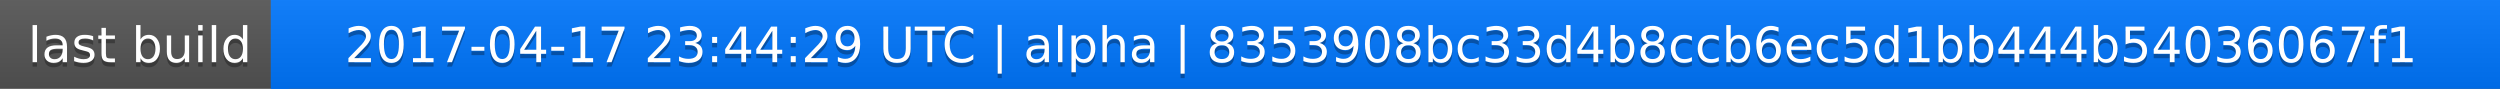
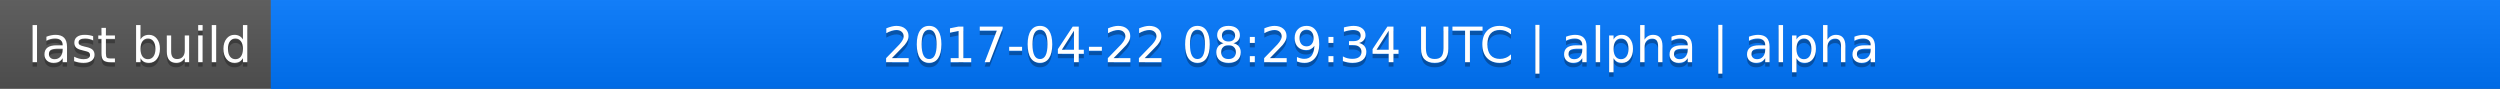
<svg xmlns="http://www.w3.org/2000/svg" width="563" height="20">
  <linearGradient id="a" x2="0" y2="100%">
    <stop offset="0" stop-color="#bbb" stop-opacity=".1" />
    <stop offset="1" stop-opacity=".1" />
  </linearGradient>
  <rect rx="0" width="563" height="20" fill="#555" />
  <rect rx="0" x="61" width="502" height="20" fill="#07f" />
  <path fill="#07f" d="M61 0h4v20h-4z" />
  <rect rx="0" width="563" height="20" fill="url(#a)" />
  <g fill="#fff" text-anchor="middle" font-family="DejaVu Sans,Verdana,Geneva,sans-serif" font-size="11">
    <text x="31.5" y="15" fill="#010101" fill-opacity=".3">last build</text>
    <text x="31.5" y="14">last build</text>
-     <text x="311" y="15" fill="#010101" fill-opacity=".3">2017-04-17 23:44:29 UTC | alpha | 8353908bc33d4b8ccb6ec5d1bb444b54036067f1</text>
-     <text x="311" y="14">2017-04-17 23:44:29 UTC | alpha | 8353908bc33d4b8ccb6ec5d1bb444b54036067f1</text>
+     <text x="311" y="15" fill="#010101" fill-opacity=".3">2017-04-22 08:29:34 UTC | alpha | alpha</text>
+     <text x="311" y="14">2017-04-22 08:29:34 UTC | alpha | alpha</text>
  </g>
</svg>
